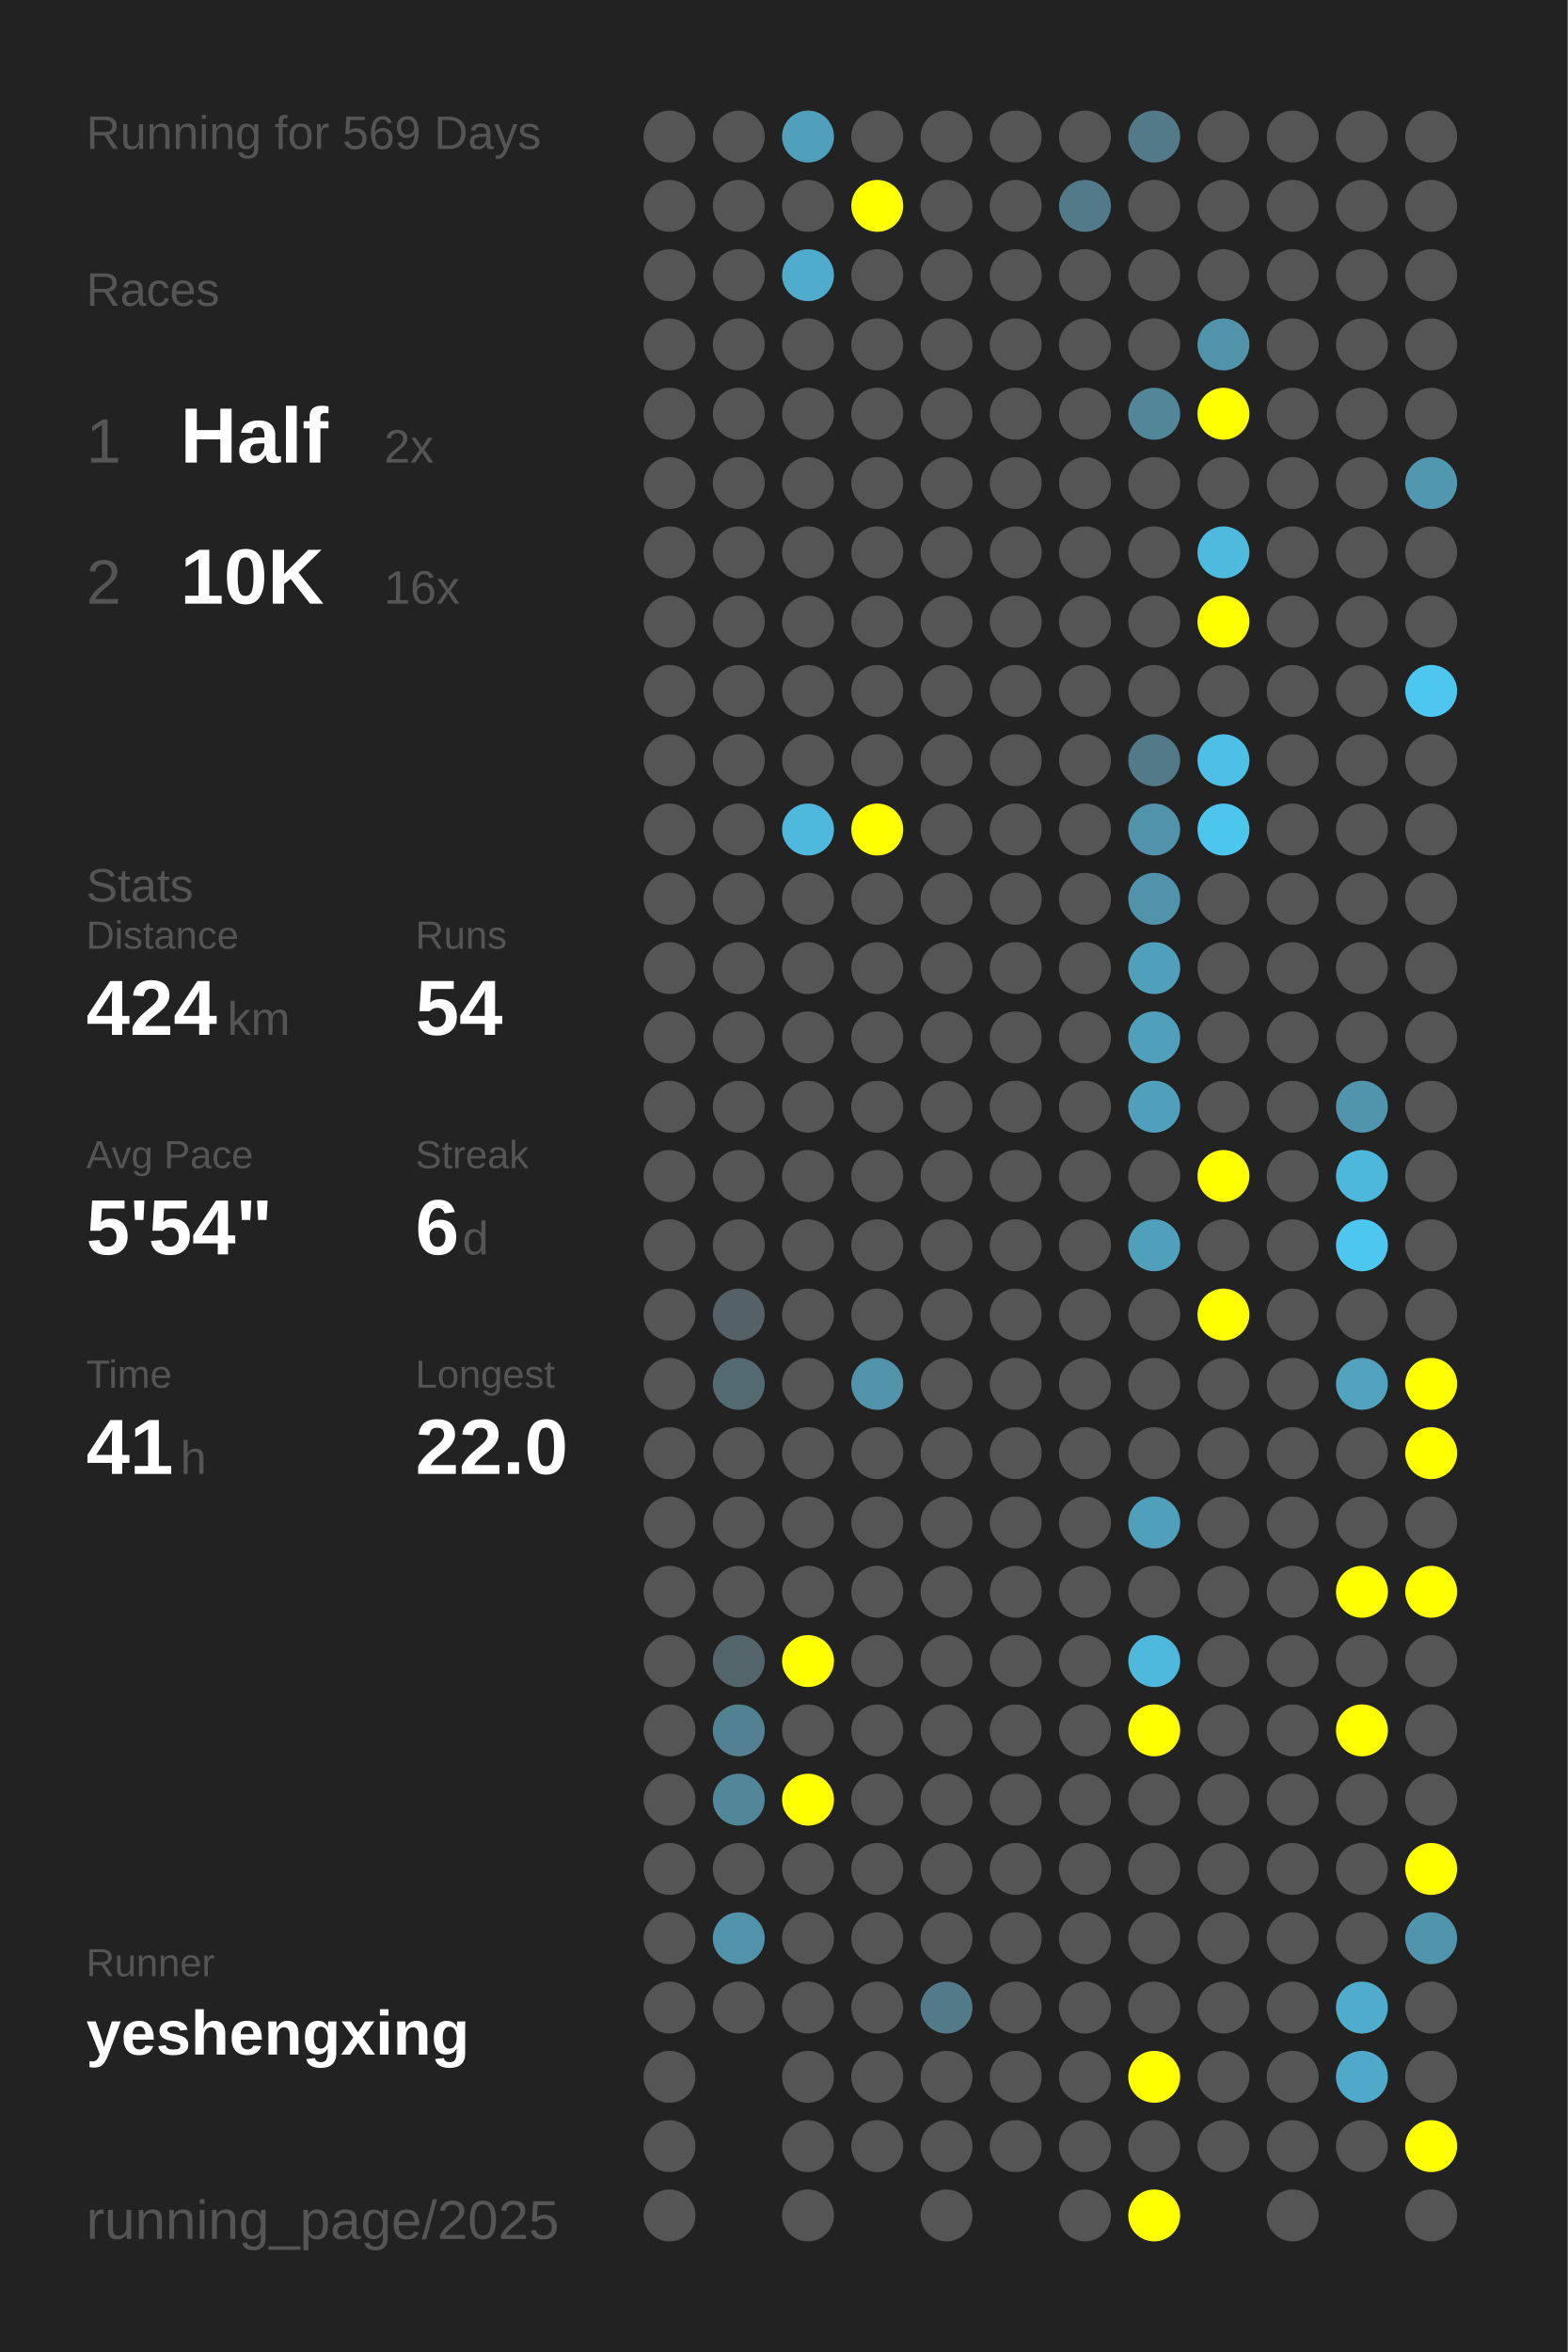
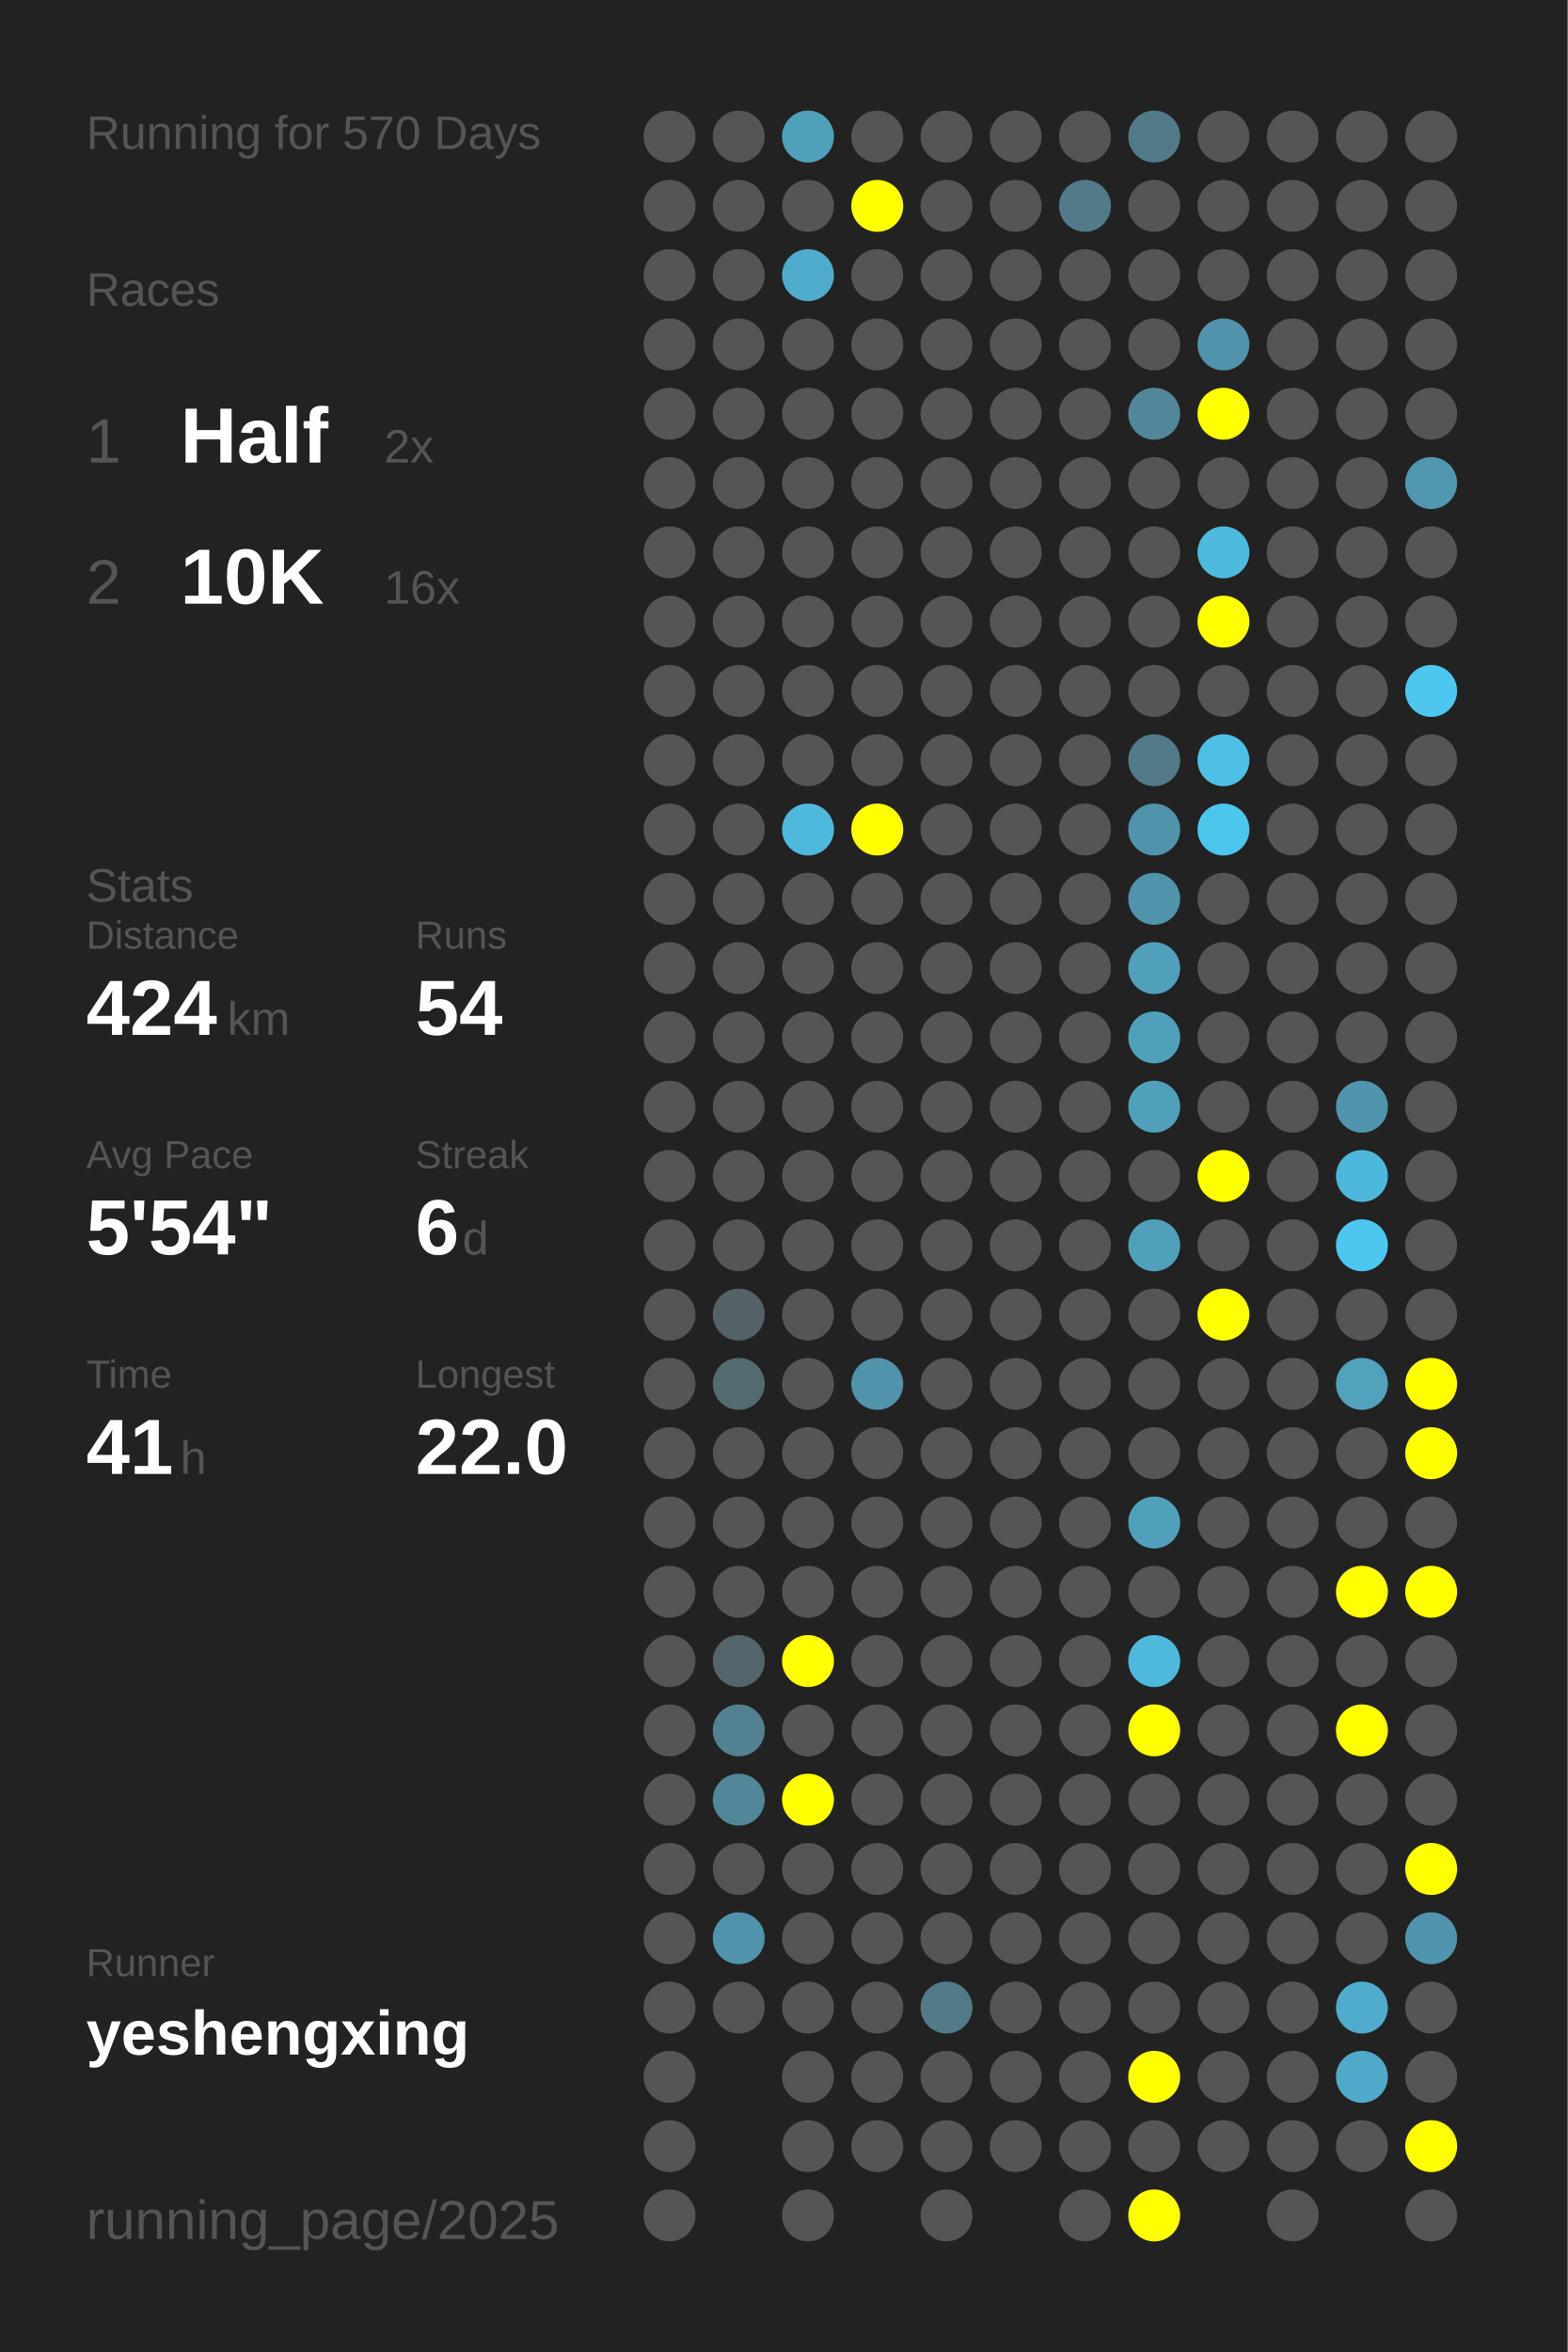
<svg xmlns="http://www.w3.org/2000/svg" baseProfile="full" height="300mm" version="1.1" viewBox="0,0,200,300" width="200mm">
  <defs />
  <rect fill="#222222" height="300" width="200" x="0" y="0" />
-   <text fill="#555555" style="font-size:6px; font-family:Arial;" x="11" y="19">Running for 569 Days</text>
+   <text fill="#555555" style="font-size:6px; font-family:Arial;" x="11" y="19">Running for 570 Days</text>
  <text fill="#555555" style="font-size:6px; font-family:Arial;" x="11" y="39">Races</text>
  <text fill="#555555" style="font-size:8px; font-family:Arial;" x="11" y="59">1</text>
  <text fill="#FFFFFF" style="font-size:10px; font-family:Arial; font-weight:bold;" x="23" y="59">Half</text>
  <text fill="#555555" style="font-size:6px; font-family:Arial;" x="49" y="59">2x</text>
  <text fill="#555555" style="font-size:8px; font-family:Arial;" x="11" y="77">2</text>
  <text fill="#FFFFFF" style="font-size:10px; font-family:Arial; font-weight:bold;" x="23" y="77">10K</text>
  <text fill="#555555" style="font-size:6px; font-family:Arial;" x="49" y="77">16x</text>
  <text fill="#555555" style="font-size:6px; font-family:Arial;" x="11" y="115">Stats</text>
  <text fill="#555555" style="font-size:5px; font-family:Arial;" x="11" y="121">Distance</text>
  <text fill="#FFFFFF" style="font-size:10px; font-family:Arial; font-weight:bold;" x="11" y="132">424</text>
  <text fill="#555555" style="font-size:6px; font-family:Arial;" x="29" y="132">km</text>
  <text fill="#555555" style="font-size:5px; font-family:Arial;" x="53" y="121">Runs</text>
  <text fill="#FFFFFF" style="font-size:10px; font-family:Arial; font-weight:bold;" x="53" y="132">54</text>
  <text fill="#555555" style="font-size:5px; font-family:Arial;" x="11" y="149">Avg Pace</text>
  <text fill="#FFFFFF" style="font-size:10px; font-family:Arial; font-weight:bold;" x="11" y="160">5'54"</text>
  <text fill="#555555" style="font-size:5px; font-family:Arial;" x="53" y="149">Streak</text>
  <text fill="#FFFFFF" style="font-size:10px; font-family:Arial; font-weight:bold;" x="53" y="160">6</text>
  <text fill="#555555" style="font-size:6px; font-family:Arial;" x="59" y="160">d</text>
  <text fill="#555555" style="font-size:5px; font-family:Arial;" x="11" y="177">Time</text>
  <text fill="#FFFFFF" style="font-size:10px; font-family:Arial; font-weight:bold;" x="11" y="188">41</text>
  <text fill="#555555" style="font-size:6px; font-family:Arial;" x="23" y="188">h</text>
  <text fill="#555555" style="font-size:5px; font-family:Arial;" x="53" y="177">Longest</text>
  <text fill="#FFFFFF" style="font-size:10px; font-family:Arial; font-weight:bold;" x="53" y="188">22.0</text>
  <text fill="#555555" style="font-size:5px; font-family:Arial;" x="11" y="252.065">Runner</text>
  <text fill="#FFFFFF" style="font-size:8px; font-family:Arial; font-weight:bold;" x="11" y="262.065">yeshengxing</text>
  <text fill="#555555" style="font-size:7px; font-family:Arial;" x="11" y="285.581">running_page/2025</text>
  <circle cx="85.417" cy="17.419" fill="#555555" r="3.312" />
  <circle cx="85.417" cy="26.258" fill="#555555" r="3.312" />
  <circle cx="85.417" cy="35.097" fill="#555555" r="3.312" />
  <circle cx="85.417" cy="43.935" fill="#555555" r="3.312" />
  <circle cx="85.417" cy="52.774" fill="#555555" r="3.312" />
  <circle cx="85.417" cy="61.613" fill="#555555" r="3.312" />
  <circle cx="85.417" cy="70.452" fill="#555555" r="3.312" />
  <circle cx="85.417" cy="79.29" fill="#555555" r="3.312" />
  <circle cx="85.417" cy="88.129" fill="#555555" r="3.312" />
  <circle cx="85.417" cy="96.968" fill="#555555" r="3.312" />
  <circle cx="85.417" cy="105.806" fill="#555555" r="3.312" />
  <circle cx="85.417" cy="114.645" fill="#555555" r="3.312" />
  <circle cx="85.417" cy="123.484" fill="#555555" r="3.312" />
  <circle cx="85.417" cy="132.323" fill="#555555" r="3.312" />
  <circle cx="85.417" cy="141.161" fill="#555555" r="3.312" />
  <circle cx="85.417" cy="150" fill="#555555" r="3.312" />
  <circle cx="85.417" cy="158.839" fill="#555555" r="3.312" />
  <circle cx="85.417" cy="167.677" fill="#555555" r="3.312" />
  <circle cx="85.417" cy="176.516" fill="#555555" r="3.312" />
  <circle cx="85.417" cy="185.355" fill="#555555" r="3.312" />
  <circle cx="85.417" cy="194.194" fill="#555555" r="3.312" />
  <circle cx="85.417" cy="203.032" fill="#555555" r="3.312" />
  <circle cx="85.417" cy="211.871" fill="#555555" r="3.312" />
  <circle cx="85.417" cy="220.71" fill="#555555" r="3.312" />
  <circle cx="85.417" cy="229.548" fill="#555555" r="3.312" />
  <circle cx="85.417" cy="238.387" fill="#555555" r="3.312" />
  <circle cx="85.417" cy="247.226" fill="#555555" r="3.312" />
  <circle cx="85.417" cy="256.065" fill="#555555" r="3.312" />
  <circle cx="85.417" cy="264.903" fill="#555555" r="3.312" />
  <circle cx="85.417" cy="273.742" fill="#555555" r="3.312" />
  <circle cx="85.417" cy="282.581" fill="#555555" r="3.312" />
  <circle cx="94.25" cy="17.419" fill="#555555" r="3.312" />
  <circle cx="94.25" cy="26.258" fill="#555555" r="3.312" />
  <circle cx="94.25" cy="35.097" fill="#555555" r="3.312" />
  <circle cx="94.25" cy="43.935" fill="#555555" r="3.312" />
  <circle cx="94.25" cy="52.774" fill="#555555" r="3.312" />
  <circle cx="94.25" cy="61.613" fill="#555555" r="3.312" />
  <circle cx="94.25" cy="70.452" fill="#555555" r="3.312" />
  <circle cx="94.25" cy="79.29" fill="#555555" r="3.312" />
  <circle cx="94.25" cy="88.129" fill="#555555" r="3.312" />
  <circle cx="94.25" cy="96.968" fill="#555555" r="3.312" />
  <circle cx="94.25" cy="105.806" fill="#555555" r="3.312" />
  <circle cx="94.25" cy="114.645" fill="#555555" r="3.312" />
  <circle cx="94.25" cy="123.484" fill="#555555" r="3.312" />
  <circle cx="94.25" cy="132.323" fill="#555555" r="3.312" />
  <circle cx="94.25" cy="141.161" fill="#555555" r="3.312" />
  <circle cx="94.25" cy="150" fill="#555555" r="3.312" />
  <circle cx="94.25" cy="158.839" fill="#555555" r="3.312" />
  <circle cx="94.25" cy="167.677" fill="#546166" r="3.312" />
  <circle cx="94.25" cy="176.516" fill="#536a71" r="3.312" />
  <circle cx="94.25" cy="185.355" fill="#555555" r="3.312" />
  <circle cx="94.25" cy="194.194" fill="#555555" r="3.312" />
  <circle cx="94.25" cy="203.032" fill="#555555" r="3.312" />
  <circle cx="94.25" cy="211.871" fill="#53656b" r="3.312" />
  <circle cx="94.25" cy="220.71" fill="#528292" r="3.312" />
  <circle cx="94.25" cy="229.548" fill="#518799" r="3.312" />
  <circle cx="94.25" cy="238.387" fill="#555555" r="3.312" />
  <circle cx="94.25" cy="247.226" fill="#5093aa" r="3.312" />
  <circle cx="94.25" cy="256.065" fill="#555555" r="3.312" />
  <circle cx="103.083" cy="17.419" fill="#50a0bb" r="3.312" />
  <circle cx="103.083" cy="26.258" fill="#555555" r="3.312" />
  <circle cx="103.083" cy="35.097" fill="#4faccc" r="3.312" />
  <circle cx="103.083" cy="43.935" fill="#555555" r="3.312" />
  <circle cx="103.083" cy="52.774" fill="#555555" r="3.312" />
  <circle cx="103.083" cy="61.613" fill="#555555" r="3.312" />
  <circle cx="103.083" cy="70.452" fill="#555555" r="3.312" />
  <circle cx="103.083" cy="79.29" fill="#555555" r="3.312" />
  <circle cx="103.083" cy="88.129" fill="#555555" r="3.312" />
  <circle cx="103.083" cy="96.968" fill="#555555" r="3.312" />
  <circle cx="103.083" cy="105.806" fill="#4eb9dd" r="3.312" />
  <circle cx="103.083" cy="114.645" fill="#555555" r="3.312" />
  <circle cx="103.083" cy="123.484" fill="#555555" r="3.312" />
  <circle cx="103.083" cy="132.323" fill="#555555" r="3.312" />
  <circle cx="103.083" cy="141.161" fill="#555555" r="3.312" />
  <circle cx="103.083" cy="150" fill="#555555" r="3.312" />
  <circle cx="103.083" cy="158.839" fill="#555555" r="3.312" />
  <circle cx="103.083" cy="167.677" fill="#555555" r="3.312" />
  <circle cx="103.083" cy="176.516" fill="#555555" r="3.312" />
  <circle cx="103.083" cy="185.355" fill="#555555" r="3.312" />
  <circle cx="103.083" cy="194.194" fill="#555555" r="3.312" />
  <circle cx="103.083" cy="203.032" fill="#555555" r="3.312" />
  <circle cx="103.083" cy="211.871" fill="#FFFF00" r="3.312" />
  <circle cx="103.083" cy="220.71" fill="#555555" r="3.312" />
  <circle cx="103.083" cy="229.548" fill="#FFFF00" r="3.312" />
  <circle cx="103.083" cy="238.387" fill="#555555" r="3.312" />
  <circle cx="103.083" cy="247.226" fill="#555555" r="3.312" />
  <circle cx="103.083" cy="256.065" fill="#555555" r="3.312" />
  <circle cx="103.083" cy="264.903" fill="#555555" r="3.312" />
  <circle cx="103.083" cy="273.742" fill="#555555" r="3.312" />
  <circle cx="103.083" cy="282.581" fill="#555555" r="3.312" />
  <circle cx="111.917" cy="17.419" fill="#555555" r="3.312" />
  <circle cx="111.917" cy="26.258" fill="#FFFF00" r="3.312" />
  <circle cx="111.917" cy="35.097" fill="#555555" r="3.312" />
  <circle cx="111.917" cy="43.935" fill="#555555" r="3.312" />
  <circle cx="111.917" cy="52.774" fill="#555555" r="3.312" />
  <circle cx="111.917" cy="61.613" fill="#555555" r="3.312" />
  <circle cx="111.917" cy="70.452" fill="#555555" r="3.312" />
  <circle cx="111.917" cy="79.29" fill="#555555" r="3.312" />
  <circle cx="111.917" cy="88.129" fill="#555555" r="3.312" />
  <circle cx="111.917" cy="96.968" fill="#555555" r="3.312" />
  <circle cx="111.917" cy="105.806" fill="#FFFF00" r="3.312" />
  <circle cx="111.917" cy="114.645" fill="#555555" r="3.312" />
  <circle cx="111.917" cy="123.484" fill="#555555" r="3.312" />
  <circle cx="111.917" cy="132.323" fill="#555555" r="3.312" />
  <circle cx="111.917" cy="141.161" fill="#555555" r="3.312" />
  <circle cx="111.917" cy="150" fill="#555555" r="3.312" />
  <circle cx="111.917" cy="158.839" fill="#555555" r="3.312" />
  <circle cx="111.917" cy="167.677" fill="#555555" r="3.312" />
  <circle cx="111.917" cy="176.516" fill="#5093aa" r="3.312" />
  <circle cx="111.917" cy="185.355" fill="#555555" r="3.312" />
  <circle cx="111.917" cy="194.194" fill="#555555" r="3.312" />
  <circle cx="111.917" cy="203.032" fill="#555555" r="3.312" />
  <circle cx="111.917" cy="211.871" fill="#555555" r="3.312" />
  <circle cx="111.917" cy="220.71" fill="#555555" r="3.312" />
  <circle cx="111.917" cy="229.548" fill="#555555" r="3.312" />
  <circle cx="111.917" cy="238.387" fill="#555555" r="3.312" />
  <circle cx="111.917" cy="247.226" fill="#555555" r="3.312" />
  <circle cx="111.917" cy="256.065" fill="#555555" r="3.312" />
  <circle cx="111.917" cy="264.903" fill="#555555" r="3.312" />
  <circle cx="111.917" cy="273.742" fill="#555555" r="3.312" />
  <circle cx="120.75" cy="17.419" fill="#555555" r="3.312" />
  <circle cx="120.75" cy="26.258" fill="#555555" r="3.312" />
  <circle cx="120.75" cy="35.097" fill="#555555" r="3.312" />
  <circle cx="120.75" cy="43.935" fill="#555555" r="3.312" />
  <circle cx="120.75" cy="52.774" fill="#555555" r="3.312" />
  <circle cx="120.75" cy="61.613" fill="#555555" r="3.312" />
  <circle cx="120.75" cy="70.452" fill="#555555" r="3.312" />
  <circle cx="120.75" cy="79.29" fill="#555555" r="3.312" />
  <circle cx="120.75" cy="88.129" fill="#555555" r="3.312" />
  <circle cx="120.75" cy="96.968" fill="#555555" r="3.312" />
  <circle cx="120.75" cy="105.806" fill="#555555" r="3.312" />
  <circle cx="120.75" cy="114.645" fill="#555555" r="3.312" />
  <circle cx="120.75" cy="123.484" fill="#555555" r="3.312" />
  <circle cx="120.75" cy="132.323" fill="#555555" r="3.312" />
  <circle cx="120.75" cy="141.161" fill="#555555" r="3.312" />
  <circle cx="120.75" cy="150" fill="#555555" r="3.312" />
  <circle cx="120.75" cy="158.839" fill="#555555" r="3.312" />
  <circle cx="120.75" cy="167.677" fill="#555555" r="3.312" />
  <circle cx="120.75" cy="176.516" fill="#555555" r="3.312" />
  <circle cx="120.75" cy="185.355" fill="#555555" r="3.312" />
  <circle cx="120.75" cy="194.194" fill="#555555" r="3.312" />
  <circle cx="120.75" cy="203.032" fill="#555555" r="3.312" />
  <circle cx="120.75" cy="211.871" fill="#555555" r="3.312" />
  <circle cx="120.75" cy="220.71" fill="#555555" r="3.312" />
  <circle cx="120.75" cy="229.548" fill="#555555" r="3.312" />
  <circle cx="120.75" cy="238.387" fill="#555555" r="3.312" />
  <circle cx="120.75" cy="247.226" fill="#555555" r="3.312" />
  <circle cx="120.75" cy="256.065" fill="#527a88" r="3.312" />
  <circle cx="120.75" cy="264.903" fill="#555555" r="3.312" />
  <circle cx="120.75" cy="273.742" fill="#555555" r="3.312" />
  <circle cx="120.75" cy="282.581" fill="#555555" r="3.312" />
  <circle cx="129.583" cy="17.419" fill="#555555" r="3.312" />
  <circle cx="129.583" cy="26.258" fill="#555555" r="3.312" />
  <circle cx="129.583" cy="35.097" fill="#555555" r="3.312" />
  <circle cx="129.583" cy="43.935" fill="#555555" r="3.312" />
  <circle cx="129.583" cy="52.774" fill="#555555" r="3.312" />
  <circle cx="129.583" cy="61.613" fill="#555555" r="3.312" />
  <circle cx="129.583" cy="70.452" fill="#555555" r="3.312" />
  <circle cx="129.583" cy="79.29" fill="#555555" r="3.312" />
  <circle cx="129.583" cy="88.129" fill="#555555" r="3.312" />
  <circle cx="129.583" cy="96.968" fill="#555555" r="3.312" />
  <circle cx="129.583" cy="105.806" fill="#555555" r="3.312" />
  <circle cx="129.583" cy="114.645" fill="#555555" r="3.312" />
  <circle cx="129.583" cy="123.484" fill="#555555" r="3.312" />
  <circle cx="129.583" cy="132.323" fill="#555555" r="3.312" />
  <circle cx="129.583" cy="141.161" fill="#555555" r="3.312" />
  <circle cx="129.583" cy="150" fill="#555555" r="3.312" />
  <circle cx="129.583" cy="158.839" fill="#555555" r="3.312" />
  <circle cx="129.583" cy="167.677" fill="#555555" r="3.312" />
  <circle cx="129.583" cy="176.516" fill="#555555" r="3.312" />
  <circle cx="129.583" cy="185.355" fill="#555555" r="3.312" />
  <circle cx="129.583" cy="194.194" fill="#555555" r="3.312" />
  <circle cx="129.583" cy="203.032" fill="#555555" r="3.312" />
  <circle cx="129.583" cy="211.871" fill="#555555" r="3.312" />
  <circle cx="129.583" cy="220.71" fill="#555555" r="3.312" />
  <circle cx="129.583" cy="229.548" fill="#555555" r="3.312" />
  <circle cx="129.583" cy="238.387" fill="#555555" r="3.312" />
  <circle cx="129.583" cy="247.226" fill="#555555" r="3.312" />
  <circle cx="129.583" cy="256.065" fill="#555555" r="3.312" />
  <circle cx="129.583" cy="264.903" fill="#555555" r="3.312" />
  <circle cx="129.583" cy="273.742" fill="#555555" r="3.312" />
  <circle cx="138.417" cy="17.419" fill="#555555" r="3.312" />
  <circle cx="138.417" cy="26.258" fill="#527a88" r="3.312" />
  <circle cx="138.417" cy="35.097" fill="#555555" r="3.312" />
  <circle cx="138.417" cy="43.935" fill="#555555" r="3.312" />
  <circle cx="138.417" cy="52.774" fill="#555555" r="3.312" />
  <circle cx="138.417" cy="61.613" fill="#555555" r="3.312" />
  <circle cx="138.417" cy="70.452" fill="#555555" r="3.312" />
  <circle cx="138.417" cy="79.29" fill="#555555" r="3.312" />
  <circle cx="138.417" cy="88.129" fill="#555555" r="3.312" />
  <circle cx="138.417" cy="96.968" fill="#555555" r="3.312" />
  <circle cx="138.417" cy="105.806" fill="#555555" r="3.312" />
  <circle cx="138.417" cy="114.645" fill="#555555" r="3.312" />
  <circle cx="138.417" cy="123.484" fill="#555555" r="3.312" />
  <circle cx="138.417" cy="132.323" fill="#555555" r="3.312" />
  <circle cx="138.417" cy="141.161" fill="#555555" r="3.312" />
  <circle cx="138.417" cy="150" fill="#555555" r="3.312" />
  <circle cx="138.417" cy="158.839" fill="#555555" r="3.312" />
  <circle cx="138.417" cy="167.677" fill="#555555" r="3.312" />
  <circle cx="138.417" cy="176.516" fill="#555555" r="3.312" />
  <circle cx="138.417" cy="185.355" fill="#555555" r="3.312" />
  <circle cx="138.417" cy="194.194" fill="#555555" r="3.312" />
  <circle cx="138.417" cy="203.032" fill="#555555" r="3.312" />
  <circle cx="138.417" cy="211.871" fill="#555555" r="3.312" />
  <circle cx="138.417" cy="220.71" fill="#555555" r="3.312" />
  <circle cx="138.417" cy="229.548" fill="#555555" r="3.312" />
  <circle cx="138.417" cy="238.387" fill="#555555" r="3.312" />
  <circle cx="138.417" cy="247.226" fill="#555555" r="3.312" />
  <circle cx="138.417" cy="256.065" fill="#555555" r="3.312" />
  <circle cx="138.417" cy="264.903" fill="#555555" r="3.312" />
  <circle cx="138.417" cy="273.742" fill="#555555" r="3.312" />
  <circle cx="138.417" cy="282.581" fill="#555555" r="3.312" />
  <circle cx="147.25" cy="17.419" fill="#527a88" r="3.312" />
  <circle cx="147.25" cy="26.258" fill="#555555" r="3.312" />
  <circle cx="147.25" cy="35.097" fill="#555555" r="3.312" />
  <circle cx="147.25" cy="43.935" fill="#555555" r="3.312" />
  <circle cx="147.25" cy="52.774" fill="#518799" r="3.312" />
  <circle cx="147.25" cy="61.613" fill="#555555" r="3.312" />
  <circle cx="147.25" cy="70.452" fill="#555555" r="3.312" />
  <circle cx="147.25" cy="79.29" fill="#555555" r="3.312" />
  <circle cx="147.25" cy="88.129" fill="#555555" r="3.312" />
  <circle cx="147.25" cy="96.968" fill="#527a88" r="3.312" />
  <circle cx="147.25" cy="105.806" fill="#5093aa" r="3.312" />
  <circle cx="147.25" cy="114.645" fill="#5093aa" r="3.312" />
  <circle cx="147.25" cy="123.484" fill="#50a0bb" r="3.312" />
  <circle cx="147.25" cy="132.323" fill="#50a0bb" r="3.312" />
  <circle cx="147.25" cy="141.161" fill="#50a0bb" r="3.312" />
  <circle cx="147.25" cy="150" fill="#555555" r="3.312" />
  <circle cx="147.25" cy="158.839" fill="#50a0bb" r="3.312" />
  <circle cx="147.25" cy="167.677" fill="#555555" r="3.312" />
  <circle cx="147.25" cy="176.516" fill="#555555" r="3.312" />
  <circle cx="147.25" cy="185.355" fill="#555555" r="3.312" />
  <circle cx="147.25" cy="194.194" fill="#50a0bc" r="3.312" />
  <circle cx="147.25" cy="203.032" fill="#555555" r="3.312" />
  <circle cx="147.25" cy="211.871" fill="#4eb9dd" r="3.312" />
  <circle cx="147.25" cy="220.71" fill="#FFFF00" r="3.312" />
  <circle cx="147.25" cy="229.548" fill="#555555" r="3.312" />
  <circle cx="147.25" cy="238.387" fill="#555555" r="3.312" />
  <circle cx="147.25" cy="247.226" fill="#555555" r="3.312" />
  <circle cx="147.25" cy="256.065" fill="#555555" r="3.312" />
  <circle cx="147.25" cy="264.903" fill="#FFFF00" r="3.312" />
  <circle cx="147.25" cy="273.742" fill="#555555" r="3.312" />
  <circle cx="147.25" cy="282.581" fill="#FFFF00" r="3.312" />
  <circle cx="156.083" cy="17.419" fill="#555555" r="3.312" />
  <circle cx="156.083" cy="26.258" fill="#555555" r="3.312" />
  <circle cx="156.083" cy="35.097" fill="#555555" r="3.312" />
  <circle cx="156.083" cy="43.935" fill="#5093aa" r="3.312" />
  <circle cx="156.083" cy="52.774" fill="#FFFF00" r="3.312" />
  <circle cx="156.083" cy="61.613" fill="#555555" r="3.312" />
  <circle cx="156.083" cy="70.452" fill="#4ebade" r="3.312" />
  <circle cx="156.083" cy="79.29" fill="#FFFF00" r="3.312" />
  <circle cx="156.083" cy="88.129" fill="#555555" r="3.312" />
  <circle cx="156.083" cy="96.968" fill="#4ec0e7" r="3.312" />
  <circle cx="156.083" cy="105.806" fill="#4dc6ee" r="3.312" />
  <circle cx="156.083" cy="114.645" fill="#555555" r="3.312" />
  <circle cx="156.083" cy="123.484" fill="#555555" r="3.312" />
  <circle cx="156.083" cy="132.323" fill="#555555" r="3.312" />
  <circle cx="156.083" cy="141.161" fill="#555555" r="3.312" />
  <circle cx="156.083" cy="150" fill="#FFFF00" r="3.312" />
  <circle cx="156.083" cy="158.839" fill="#555555" r="3.312" />
  <circle cx="156.083" cy="167.677" fill="#FFFF00" r="3.312" />
  <circle cx="156.083" cy="176.516" fill="#555555" r="3.312" />
  <circle cx="156.083" cy="185.355" fill="#555555" r="3.312" />
  <circle cx="156.083" cy="194.194" fill="#555555" r="3.312" />
  <circle cx="156.083" cy="203.032" fill="#555555" r="3.312" />
  <circle cx="156.083" cy="211.871" fill="#555555" r="3.312" />
  <circle cx="156.083" cy="220.71" fill="#555555" r="3.312" />
  <circle cx="156.083" cy="229.548" fill="#555555" r="3.312" />
  <circle cx="156.083" cy="238.387" fill="#555555" r="3.312" />
  <circle cx="156.083" cy="247.226" fill="#555555" r="3.312" />
  <circle cx="156.083" cy="256.065" fill="#555555" r="3.312" />
  <circle cx="156.083" cy="264.903" fill="#555555" r="3.312" />
  <circle cx="156.083" cy="273.742" fill="#555555" r="3.312" />
  <circle cx="164.917" cy="17.419" fill="#555555" r="3.312" />
  <circle cx="164.917" cy="26.258" fill="#555555" r="3.312" />
  <circle cx="164.917" cy="35.097" fill="#555555" r="3.312" />
  <circle cx="164.917" cy="43.935" fill="#555555" r="3.312" />
  <circle cx="164.917" cy="52.774" fill="#555555" r="3.312" />
  <circle cx="164.917" cy="61.613" fill="#555555" r="3.312" />
  <circle cx="164.917" cy="70.452" fill="#555555" r="3.312" />
  <circle cx="164.917" cy="79.29" fill="#555555" r="3.312" />
  <circle cx="164.917" cy="88.129" fill="#555555" r="3.312" />
  <circle cx="164.917" cy="96.968" fill="#555555" r="3.312" />
  <circle cx="164.917" cy="105.806" fill="#555555" r="3.312" />
  <circle cx="164.917" cy="114.645" fill="#555555" r="3.312" />
  <circle cx="164.917" cy="123.484" fill="#555555" r="3.312" />
  <circle cx="164.917" cy="132.323" fill="#555555" r="3.312" />
  <circle cx="164.917" cy="141.161" fill="#555555" r="3.312" />
  <circle cx="164.917" cy="150" fill="#555555" r="3.312" />
  <circle cx="164.917" cy="158.839" fill="#555555" r="3.312" />
  <circle cx="164.917" cy="167.677" fill="#555555" r="3.312" />
  <circle cx="164.917" cy="176.516" fill="#555555" r="3.312" />
  <circle cx="164.917" cy="185.355" fill="#555555" r="3.312" />
  <circle cx="164.917" cy="194.194" fill="#555555" r="3.312" />
  <circle cx="164.917" cy="203.032" fill="#555555" r="3.312" />
  <circle cx="164.917" cy="211.871" fill="#555555" r="3.312" />
  <circle cx="164.917" cy="220.71" fill="#555555" r="3.312" />
  <circle cx="164.917" cy="229.548" fill="#555555" r="3.312" />
  <circle cx="164.917" cy="238.387" fill="#555555" r="3.312" />
  <circle cx="164.917" cy="247.226" fill="#555555" r="3.312" />
  <circle cx="164.917" cy="256.065" fill="#555555" r="3.312" />
  <circle cx="164.917" cy="264.903" fill="#555555" r="3.312" />
  <circle cx="164.917" cy="273.742" fill="#555555" r="3.312" />
  <circle cx="164.917" cy="282.581" fill="#555555" r="3.312" />
  <circle cx="173.75" cy="17.419" fill="#555555" r="3.312" />
  <circle cx="173.75" cy="26.258" fill="#555555" r="3.312" />
  <circle cx="173.75" cy="35.097" fill="#555555" r="3.312" />
  <circle cx="173.75" cy="43.935" fill="#555555" r="3.312" />
  <circle cx="173.75" cy="52.774" fill="#555555" r="3.312" />
  <circle cx="173.75" cy="61.613" fill="#555555" r="3.312" />
  <circle cx="173.75" cy="70.452" fill="#555555" r="3.312" />
  <circle cx="173.75" cy="79.29" fill="#555555" r="3.312" />
  <circle cx="173.75" cy="88.129" fill="#555555" r="3.312" />
  <circle cx="173.75" cy="96.968" fill="#555555" r="3.312" />
  <circle cx="173.75" cy="105.806" fill="#555555" r="3.312" />
  <circle cx="173.75" cy="114.645" fill="#555555" r="3.312" />
  <circle cx="173.75" cy="123.484" fill="#555555" r="3.312" />
  <circle cx="173.75" cy="132.323" fill="#555555" r="3.312" />
  <circle cx="173.75" cy="141.161" fill="#5095ad" r="3.312" />
  <circle cx="173.75" cy="150" fill="#4eb8dc" r="3.312" />
  <circle cx="173.75" cy="158.839" fill="#4dc7f0" r="3.312" />
  <circle cx="173.75" cy="167.677" fill="#555555" r="3.312" />
  <circle cx="173.75" cy="176.516" fill="#50a2bd" r="3.312" />
  <circle cx="173.75" cy="185.355" fill="#555555" r="3.312" />
  <circle cx="173.75" cy="194.194" fill="#555555" r="3.312" />
  <circle cx="173.75" cy="203.032" fill="#FFFF00" r="3.312" />
  <circle cx="173.75" cy="211.871" fill="#555555" r="3.312" />
  <circle cx="173.75" cy="220.71" fill="#FFFF00" r="3.312" />
  <circle cx="173.75" cy="229.548" fill="#555555" r="3.312" />
  <circle cx="173.75" cy="238.387" fill="#555555" r="3.312" />
  <circle cx="173.75" cy="247.226" fill="#555555" r="3.312" />
  <circle cx="173.75" cy="256.065" fill="#4faccc" r="3.312" />
  <circle cx="173.75" cy="264.903" fill="#4faac9" r="3.312" />
  <circle cx="173.75" cy="273.742" fill="#555555" r="3.312" />
  <circle cx="182.583" cy="17.419" fill="#555555" r="3.312" />
  <circle cx="182.583" cy="26.258" fill="#555555" r="3.312" />
  <circle cx="182.583" cy="35.097" fill="#555555" r="3.312" />
  <circle cx="182.583" cy="43.935" fill="#555555" r="3.312" />
  <circle cx="182.583" cy="52.774" fill="#555555" r="3.312" />
  <circle cx="182.583" cy="61.613" fill="#5097af" r="3.312" />
  <circle cx="182.583" cy="70.452" fill="#555555" r="3.312" />
  <circle cx="182.583" cy="79.29" fill="#555555" r="3.312" />
  <circle cx="182.583" cy="88.129" fill="#4dc7f0" r="3.312" />
  <circle cx="182.583" cy="96.968" fill="#555555" r="3.312" />
  <circle cx="182.583" cy="105.806" fill="#555555" r="3.312" />
  <circle cx="182.583" cy="114.645" fill="#555555" r="3.312" />
  <circle cx="182.583" cy="123.484" fill="#555555" r="3.312" />
  <circle cx="182.583" cy="132.323" fill="#555555" r="3.312" />
  <circle cx="182.583" cy="141.161" fill="#555555" r="3.312" />
  <circle cx="182.583" cy="150" fill="#555555" r="3.312" />
  <circle cx="182.583" cy="158.839" fill="#555555" r="3.312" />
  <circle cx="182.583" cy="167.677" fill="#555555" r="3.312" />
  <circle cx="182.583" cy="176.516" fill="#FFFF00" r="3.312" />
  <circle cx="182.583" cy="185.355" fill="#FFFF00" r="3.312" />
  <circle cx="182.583" cy="194.194" fill="#555555" r="3.312" />
  <circle cx="182.583" cy="203.032" fill="#FFFF00" r="3.312" />
  <circle cx="182.583" cy="211.871" fill="#555555" r="3.312" />
  <circle cx="182.583" cy="220.71" fill="#555555" r="3.312" />
  <circle cx="182.583" cy="229.548" fill="#555555" r="3.312" />
  <circle cx="182.583" cy="238.387" fill="#FFFF00" r="3.312" />
  <circle cx="182.583" cy="247.226" fill="#5095ad" r="3.312" />
  <circle cx="182.583" cy="256.065" fill="#555555" r="3.312" />
  <circle cx="182.583" cy="264.903" fill="#555555" r="3.312" />
  <circle cx="182.583" cy="273.742" fill="#FFFF00" r="3.312" />
  <circle cx="182.583" cy="282.581" fill="#555555" r="3.312" />
</svg>
